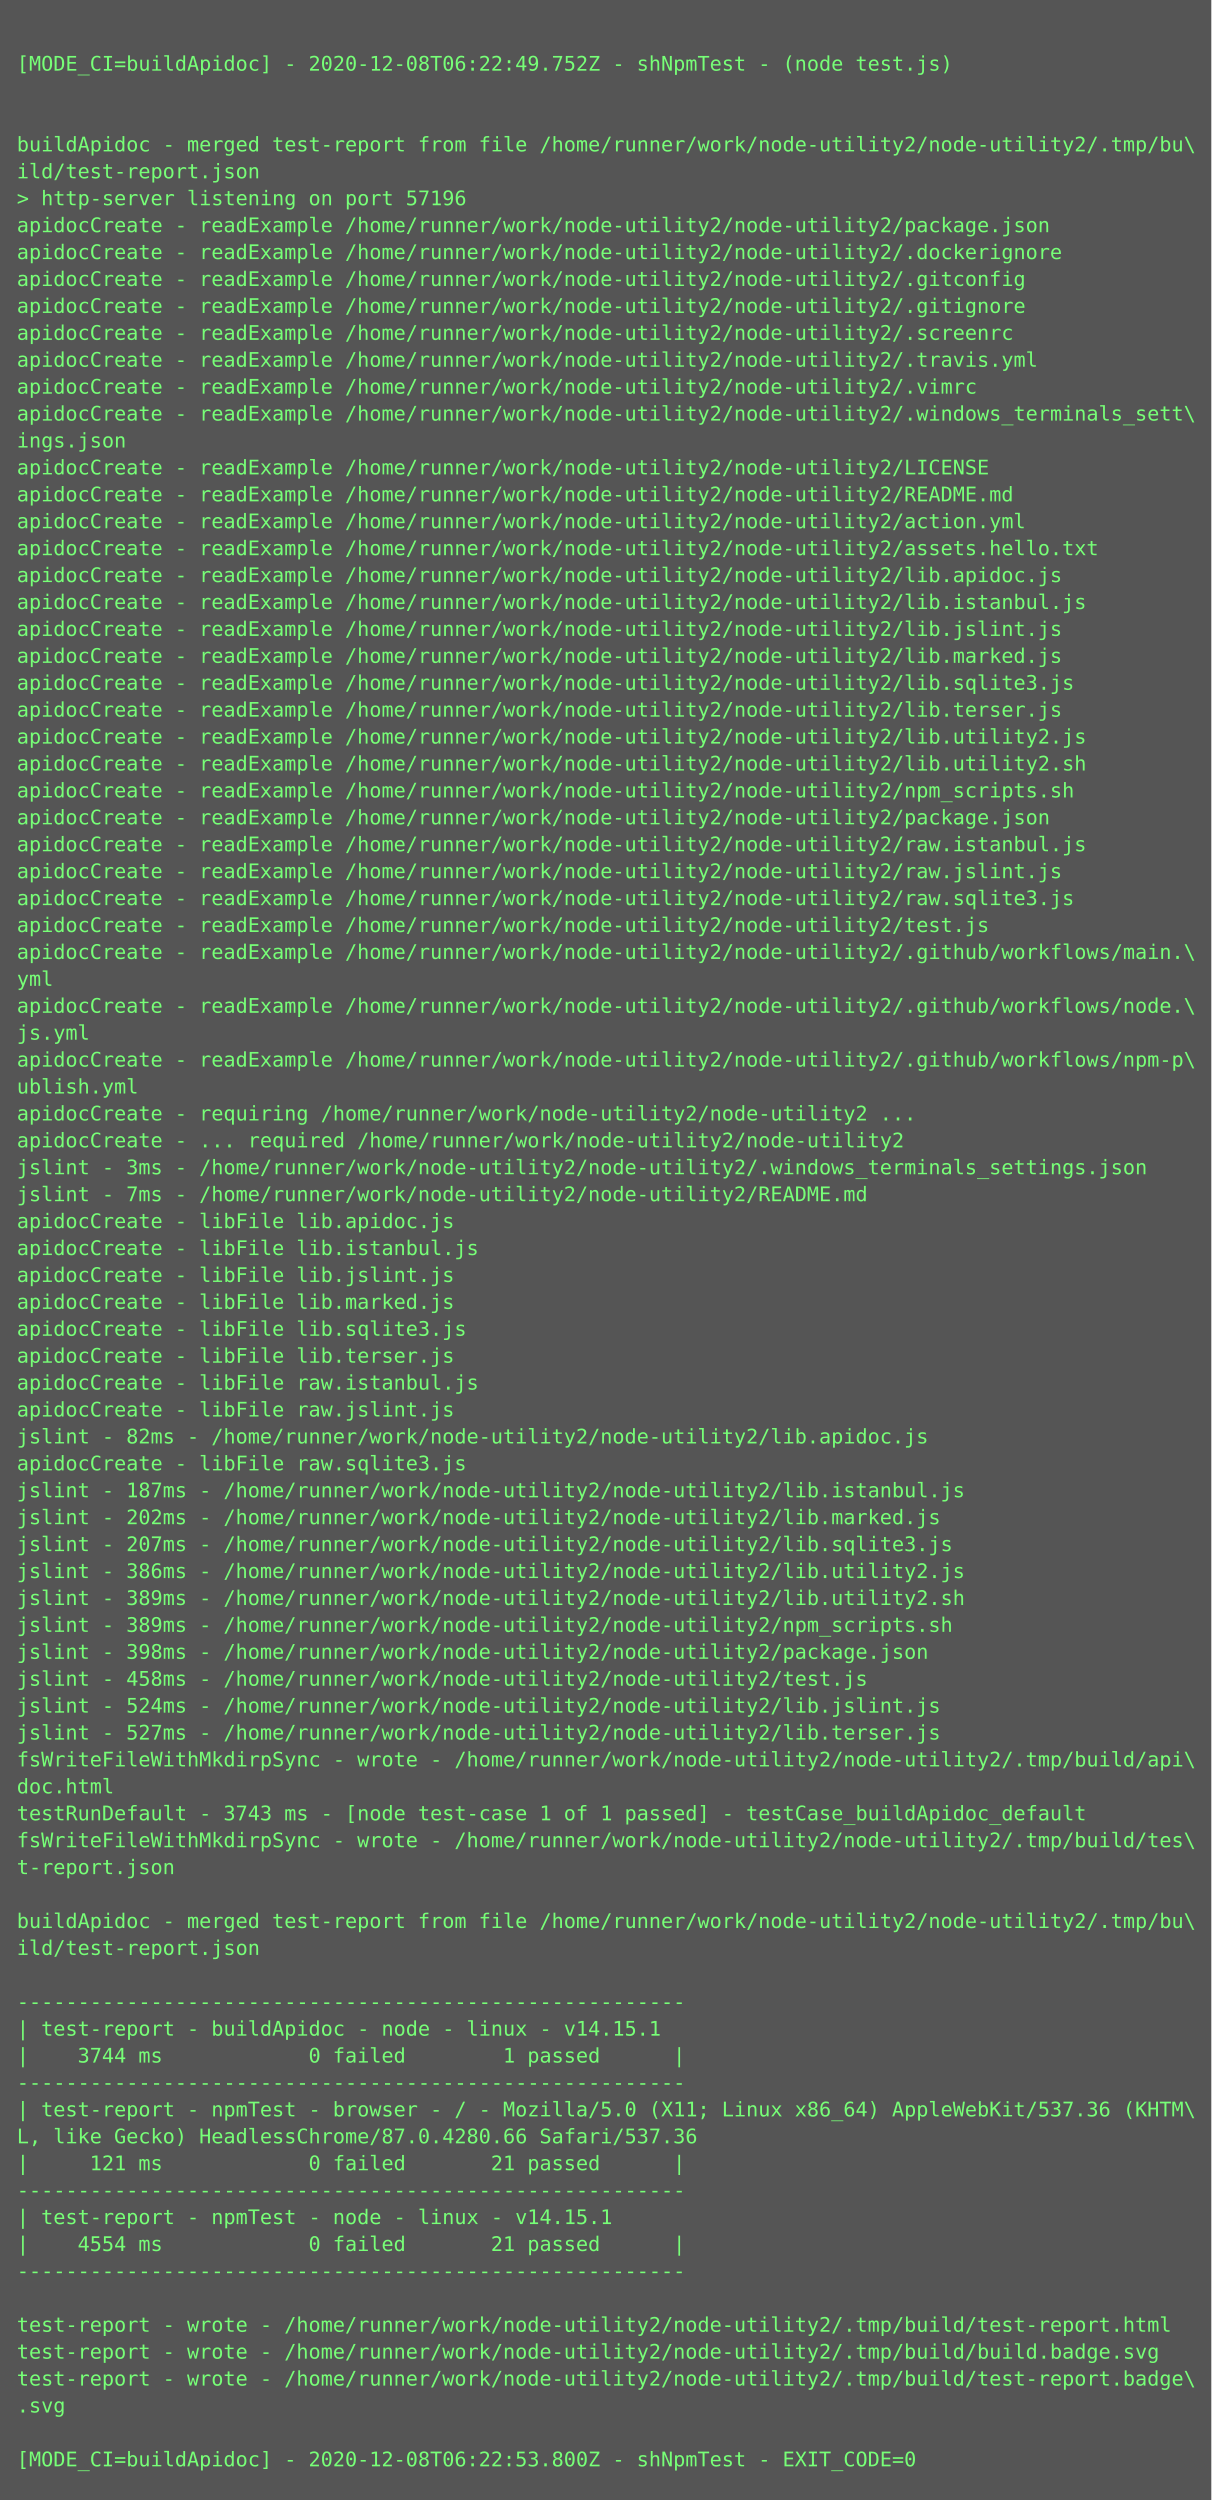
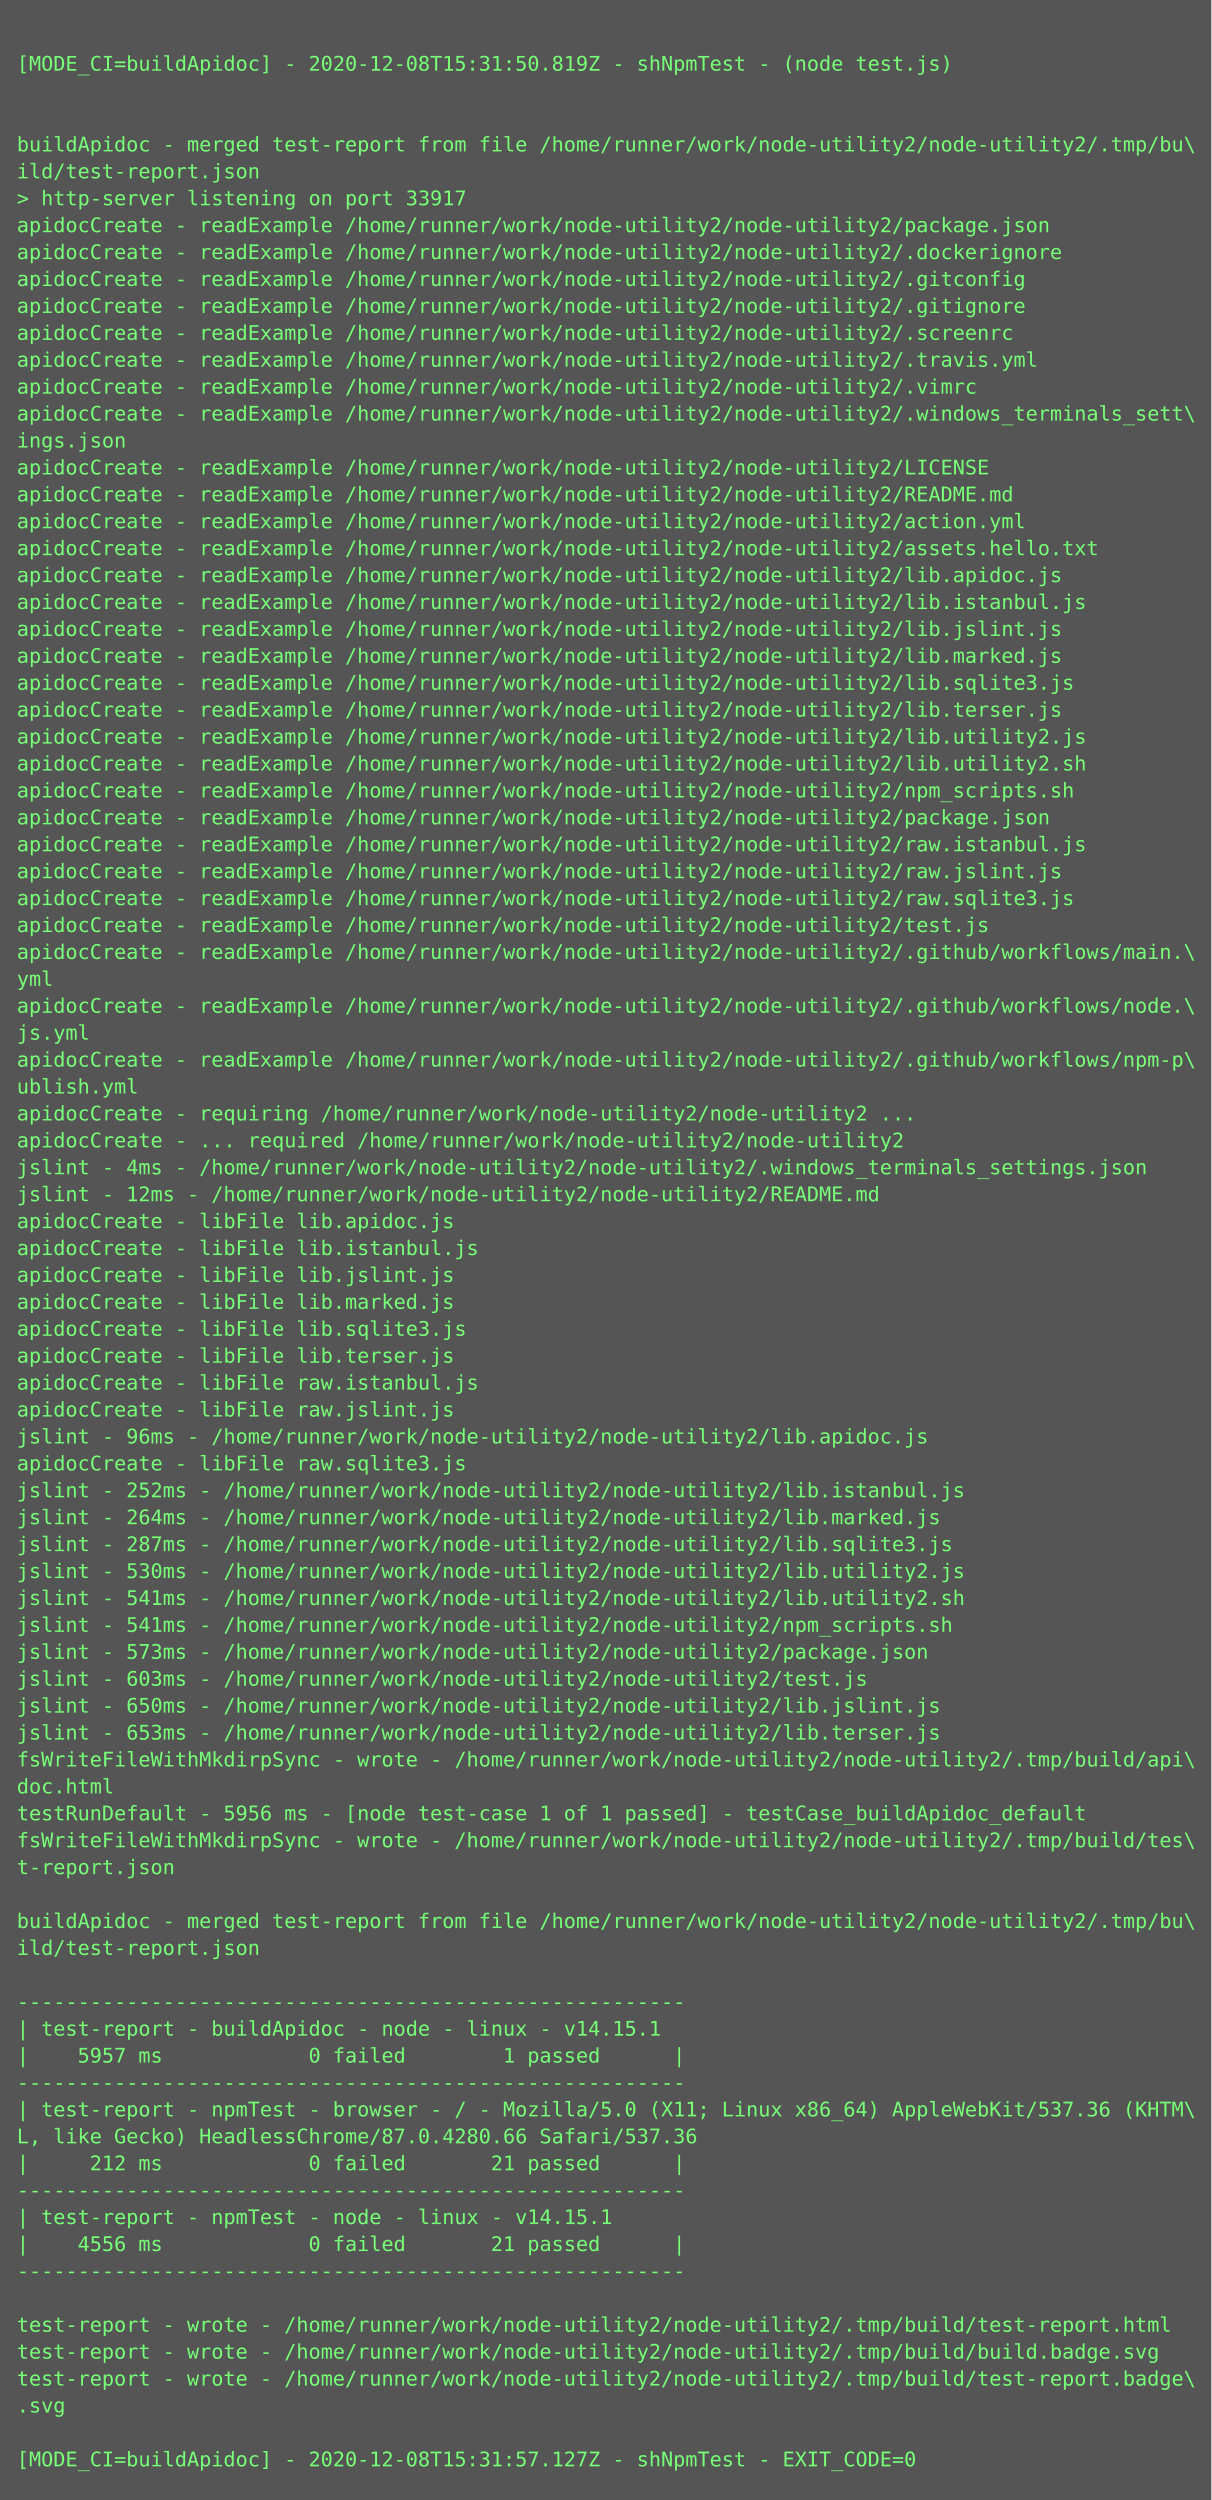
<svg xmlns="http://www.w3.org/2000/svg" height="1486px" width="720px">
  <rect height="1486px" fill="#555" width="720px" />
  <text fill="#7f7" font-family="Consolas, Menlo, monospace" font-size="12" xml:space="preserve">
    <tspan x="10" y="26" />
-     <tspan x="10" y="42">[MODE_CI=buildApidoc] - 2020-12-08T06:22:49.752Z - shNpmTest - (node test.js)</tspan>
+     <tspan x="10" y="42">[MODE_CI=buildApidoc] - 2020-12-08T15:31:50.819Z - shNpmTest - (node test.js)</tspan>
    <tspan x="10" y="58" />
    <tspan x="10" y="74" />
    <tspan x="10" y="90">buildApidoc - merged test-report from file /home/runner/work/node-utility2/node-utility2/.tmp/bu\</tspan>
    <tspan x="10" y="106">ild/test-report.json</tspan>
-     <tspan x="10" y="122">&gt; http-server listening on port 57196</tspan>
+     <tspan x="10" y="122">&gt; http-server listening on port 33917</tspan>
    <tspan x="10" y="138">apidocCreate - readExample /home/runner/work/node-utility2/node-utility2/package.json</tspan>
    <tspan x="10" y="154">apidocCreate - readExample /home/runner/work/node-utility2/node-utility2/.dockerignore</tspan>
    <tspan x="10" y="170">apidocCreate - readExample /home/runner/work/node-utility2/node-utility2/.gitconfig</tspan>
    <tspan x="10" y="186">apidocCreate - readExample /home/runner/work/node-utility2/node-utility2/.gitignore</tspan>
    <tspan x="10" y="202">apidocCreate - readExample /home/runner/work/node-utility2/node-utility2/.screenrc</tspan>
    <tspan x="10" y="218">apidocCreate - readExample /home/runner/work/node-utility2/node-utility2/.travis.yml</tspan>
    <tspan x="10" y="234">apidocCreate - readExample /home/runner/work/node-utility2/node-utility2/.vimrc</tspan>
    <tspan x="10" y="250">apidocCreate - readExample /home/runner/work/node-utility2/node-utility2/.windows_terminals_sett\</tspan>
    <tspan x="10" y="266">ings.json</tspan>
    <tspan x="10" y="282">apidocCreate - readExample /home/runner/work/node-utility2/node-utility2/LICENSE</tspan>
    <tspan x="10" y="298">apidocCreate - readExample /home/runner/work/node-utility2/node-utility2/README.md</tspan>
    <tspan x="10" y="314">apidocCreate - readExample /home/runner/work/node-utility2/node-utility2/action.yml</tspan>
    <tspan x="10" y="330">apidocCreate - readExample /home/runner/work/node-utility2/node-utility2/assets.hello.txt</tspan>
    <tspan x="10" y="346">apidocCreate - readExample /home/runner/work/node-utility2/node-utility2/lib.apidoc.js</tspan>
    <tspan x="10" y="362">apidocCreate - readExample /home/runner/work/node-utility2/node-utility2/lib.istanbul.js</tspan>
    <tspan x="10" y="378">apidocCreate - readExample /home/runner/work/node-utility2/node-utility2/lib.jslint.js</tspan>
    <tspan x="10" y="394">apidocCreate - readExample /home/runner/work/node-utility2/node-utility2/lib.marked.js</tspan>
    <tspan x="10" y="410">apidocCreate - readExample /home/runner/work/node-utility2/node-utility2/lib.sqlite3.js</tspan>
    <tspan x="10" y="426">apidocCreate - readExample /home/runner/work/node-utility2/node-utility2/lib.terser.js</tspan>
    <tspan x="10" y="442">apidocCreate - readExample /home/runner/work/node-utility2/node-utility2/lib.utility2.js</tspan>
    <tspan x="10" y="458">apidocCreate - readExample /home/runner/work/node-utility2/node-utility2/lib.utility2.sh</tspan>
    <tspan x="10" y="474">apidocCreate - readExample /home/runner/work/node-utility2/node-utility2/npm_scripts.sh</tspan>
    <tspan x="10" y="490">apidocCreate - readExample /home/runner/work/node-utility2/node-utility2/package.json</tspan>
    <tspan x="10" y="506">apidocCreate - readExample /home/runner/work/node-utility2/node-utility2/raw.istanbul.js</tspan>
    <tspan x="10" y="522">apidocCreate - readExample /home/runner/work/node-utility2/node-utility2/raw.jslint.js</tspan>
    <tspan x="10" y="538">apidocCreate - readExample /home/runner/work/node-utility2/node-utility2/raw.sqlite3.js</tspan>
    <tspan x="10" y="554">apidocCreate - readExample /home/runner/work/node-utility2/node-utility2/test.js</tspan>
    <tspan x="10" y="570">apidocCreate - readExample /home/runner/work/node-utility2/node-utility2/.github/workflows/main.\</tspan>
    <tspan x="10" y="586">yml</tspan>
    <tspan x="10" y="602">apidocCreate - readExample /home/runner/work/node-utility2/node-utility2/.github/workflows/node.\</tspan>
    <tspan x="10" y="618">js.yml</tspan>
    <tspan x="10" y="634">apidocCreate - readExample /home/runner/work/node-utility2/node-utility2/.github/workflows/npm-p\</tspan>
    <tspan x="10" y="650">ublish.yml</tspan>
    <tspan x="10" y="666">apidocCreate - requiring /home/runner/work/node-utility2/node-utility2 ...</tspan>
    <tspan x="10" y="682">apidocCreate - ... required /home/runner/work/node-utility2/node-utility2</tspan>
-     <tspan x="10" y="698">jslint - 3ms - /home/runner/work/node-utility2/node-utility2/.windows_terminals_settings.json</tspan>
-     <tspan x="10" y="714">jslint - 7ms - /home/runner/work/node-utility2/node-utility2/README.md</tspan>
+     <tspan x="10" y="698">jslint - 4ms - /home/runner/work/node-utility2/node-utility2/.windows_terminals_settings.json</tspan>
+     <tspan x="10" y="714">jslint - 12ms - /home/runner/work/node-utility2/node-utility2/README.md</tspan>
    <tspan x="10" y="730">apidocCreate - libFile lib.apidoc.js</tspan>
    <tspan x="10" y="746">apidocCreate - libFile lib.istanbul.js</tspan>
    <tspan x="10" y="762">apidocCreate - libFile lib.jslint.js</tspan>
    <tspan x="10" y="778">apidocCreate - libFile lib.marked.js</tspan>
    <tspan x="10" y="794">apidocCreate - libFile lib.sqlite3.js</tspan>
    <tspan x="10" y="810">apidocCreate - libFile lib.terser.js</tspan>
    <tspan x="10" y="826">apidocCreate - libFile raw.istanbul.js</tspan>
    <tspan x="10" y="842">apidocCreate - libFile raw.jslint.js</tspan>
-     <tspan x="10" y="858">jslint - 82ms - /home/runner/work/node-utility2/node-utility2/lib.apidoc.js</tspan>
+     <tspan x="10" y="858">jslint - 96ms - /home/runner/work/node-utility2/node-utility2/lib.apidoc.js</tspan>
    <tspan x="10" y="874">apidocCreate - libFile raw.sqlite3.js</tspan>
-     <tspan x="10" y="890">jslint - 187ms - /home/runner/work/node-utility2/node-utility2/lib.istanbul.js</tspan>
-     <tspan x="10" y="906">jslint - 202ms - /home/runner/work/node-utility2/node-utility2/lib.marked.js</tspan>
-     <tspan x="10" y="922">jslint - 207ms - /home/runner/work/node-utility2/node-utility2/lib.sqlite3.js</tspan>
-     <tspan x="10" y="938">jslint - 386ms - /home/runner/work/node-utility2/node-utility2/lib.utility2.js</tspan>
-     <tspan x="10" y="954">jslint - 389ms - /home/runner/work/node-utility2/node-utility2/lib.utility2.sh</tspan>
-     <tspan x="10" y="970">jslint - 389ms - /home/runner/work/node-utility2/node-utility2/npm_scripts.sh</tspan>
-     <tspan x="10" y="986">jslint - 398ms - /home/runner/work/node-utility2/node-utility2/package.json</tspan>
-     <tspan x="10" y="1002">jslint - 458ms - /home/runner/work/node-utility2/node-utility2/test.js</tspan>
-     <tspan x="10" y="1018">jslint - 524ms - /home/runner/work/node-utility2/node-utility2/lib.jslint.js</tspan>
-     <tspan x="10" y="1034">jslint - 527ms - /home/runner/work/node-utility2/node-utility2/lib.terser.js</tspan>
+     <tspan x="10" y="890">jslint - 252ms - /home/runner/work/node-utility2/node-utility2/lib.istanbul.js</tspan>
+     <tspan x="10" y="906">jslint - 264ms - /home/runner/work/node-utility2/node-utility2/lib.marked.js</tspan>
+     <tspan x="10" y="922">jslint - 287ms - /home/runner/work/node-utility2/node-utility2/lib.sqlite3.js</tspan>
+     <tspan x="10" y="938">jslint - 530ms - /home/runner/work/node-utility2/node-utility2/lib.utility2.js</tspan>
+     <tspan x="10" y="954">jslint - 541ms - /home/runner/work/node-utility2/node-utility2/lib.utility2.sh</tspan>
+     <tspan x="10" y="970">jslint - 541ms - /home/runner/work/node-utility2/node-utility2/npm_scripts.sh</tspan>
+     <tspan x="10" y="986">jslint - 573ms - /home/runner/work/node-utility2/node-utility2/package.json</tspan>
+     <tspan x="10" y="1002">jslint - 603ms - /home/runner/work/node-utility2/node-utility2/test.js</tspan>
+     <tspan x="10" y="1018">jslint - 650ms - /home/runner/work/node-utility2/node-utility2/lib.jslint.js</tspan>
+     <tspan x="10" y="1034">jslint - 653ms - /home/runner/work/node-utility2/node-utility2/lib.terser.js</tspan>
    <tspan x="10" y="1050">fsWriteFileWithMkdirpSync - wrote - /home/runner/work/node-utility2/node-utility2/.tmp/build/api\</tspan>
    <tspan x="10" y="1066">doc.html</tspan>
-     <tspan x="10" y="1082">testRunDefault - 3743 ms - [node test-case 1 of 1 passed] - testCase_buildApidoc_default</tspan>
+     <tspan x="10" y="1082">testRunDefault - 5956 ms - [node test-case 1 of 1 passed] - testCase_buildApidoc_default</tspan>
    <tspan x="10" y="1098">fsWriteFileWithMkdirpSync - wrote - /home/runner/work/node-utility2/node-utility2/.tmp/build/tes\</tspan>
    <tspan x="10" y="1114">t-report.json</tspan>
    <tspan x="10" y="1130" />
    <tspan x="10" y="1146">buildApidoc - merged test-report from file /home/runner/work/node-utility2/node-utility2/.tmp/bu\</tspan>
    <tspan x="10" y="1162">ild/test-report.json</tspan>
    <tspan x="10" y="1178" />
    <tspan x="10" y="1194">-------------------------------------------------------</tspan>
    <tspan x="10" y="1210">| test-report - buildApidoc - node - linux - v14.15.1</tspan>
-     <tspan x="10" y="1226">|    3744 ms            0 failed        1 passed      |</tspan>
+     <tspan x="10" y="1226">|    5957 ms            0 failed        1 passed      |</tspan>
    <tspan x="10" y="1242">-------------------------------------------------------</tspan>
    <tspan x="10" y="1258">| test-report - npmTest - browser - / - Mozilla/5.0 (X11; Linux x86_64) AppleWebKit/537.36 (KHTM\</tspan>
    <tspan x="10" y="1274">L, like Gecko) HeadlessChrome/87.0.4280.66 Safari/537.36</tspan>
-     <tspan x="10" y="1290">|     121 ms            0 failed       21 passed      |</tspan>
+     <tspan x="10" y="1290">|     212 ms            0 failed       21 passed      |</tspan>
    <tspan x="10" y="1306">-------------------------------------------------------</tspan>
    <tspan x="10" y="1322">| test-report - npmTest - node - linux - v14.15.1</tspan>
-     <tspan x="10" y="1338">|    4554 ms            0 failed       21 passed      |</tspan>
+     <tspan x="10" y="1338">|    4556 ms            0 failed       21 passed      |</tspan>
    <tspan x="10" y="1354">-------------------------------------------------------</tspan>
    <tspan x="10" y="1370" />
    <tspan x="10" y="1386">test-report - wrote - /home/runner/work/node-utility2/node-utility2/.tmp/build/test-report.html</tspan>
    <tspan x="10" y="1402">test-report - wrote - /home/runner/work/node-utility2/node-utility2/.tmp/build/build.badge.svg</tspan>
    <tspan x="10" y="1418">test-report - wrote - /home/runner/work/node-utility2/node-utility2/.tmp/build/test-report.badge\</tspan>
    <tspan x="10" y="1434">.svg</tspan>
    <tspan x="10" y="1450" />
-     <tspan x="10" y="1466">[MODE_CI=buildApidoc] - 2020-12-08T06:22:53.800Z - shNpmTest - EXIT_CODE=0</tspan>
+     <tspan x="10" y="1466">[MODE_CI=buildApidoc] - 2020-12-08T15:31:57.127Z - shNpmTest - EXIT_CODE=0</tspan>
  </text>
</svg>
